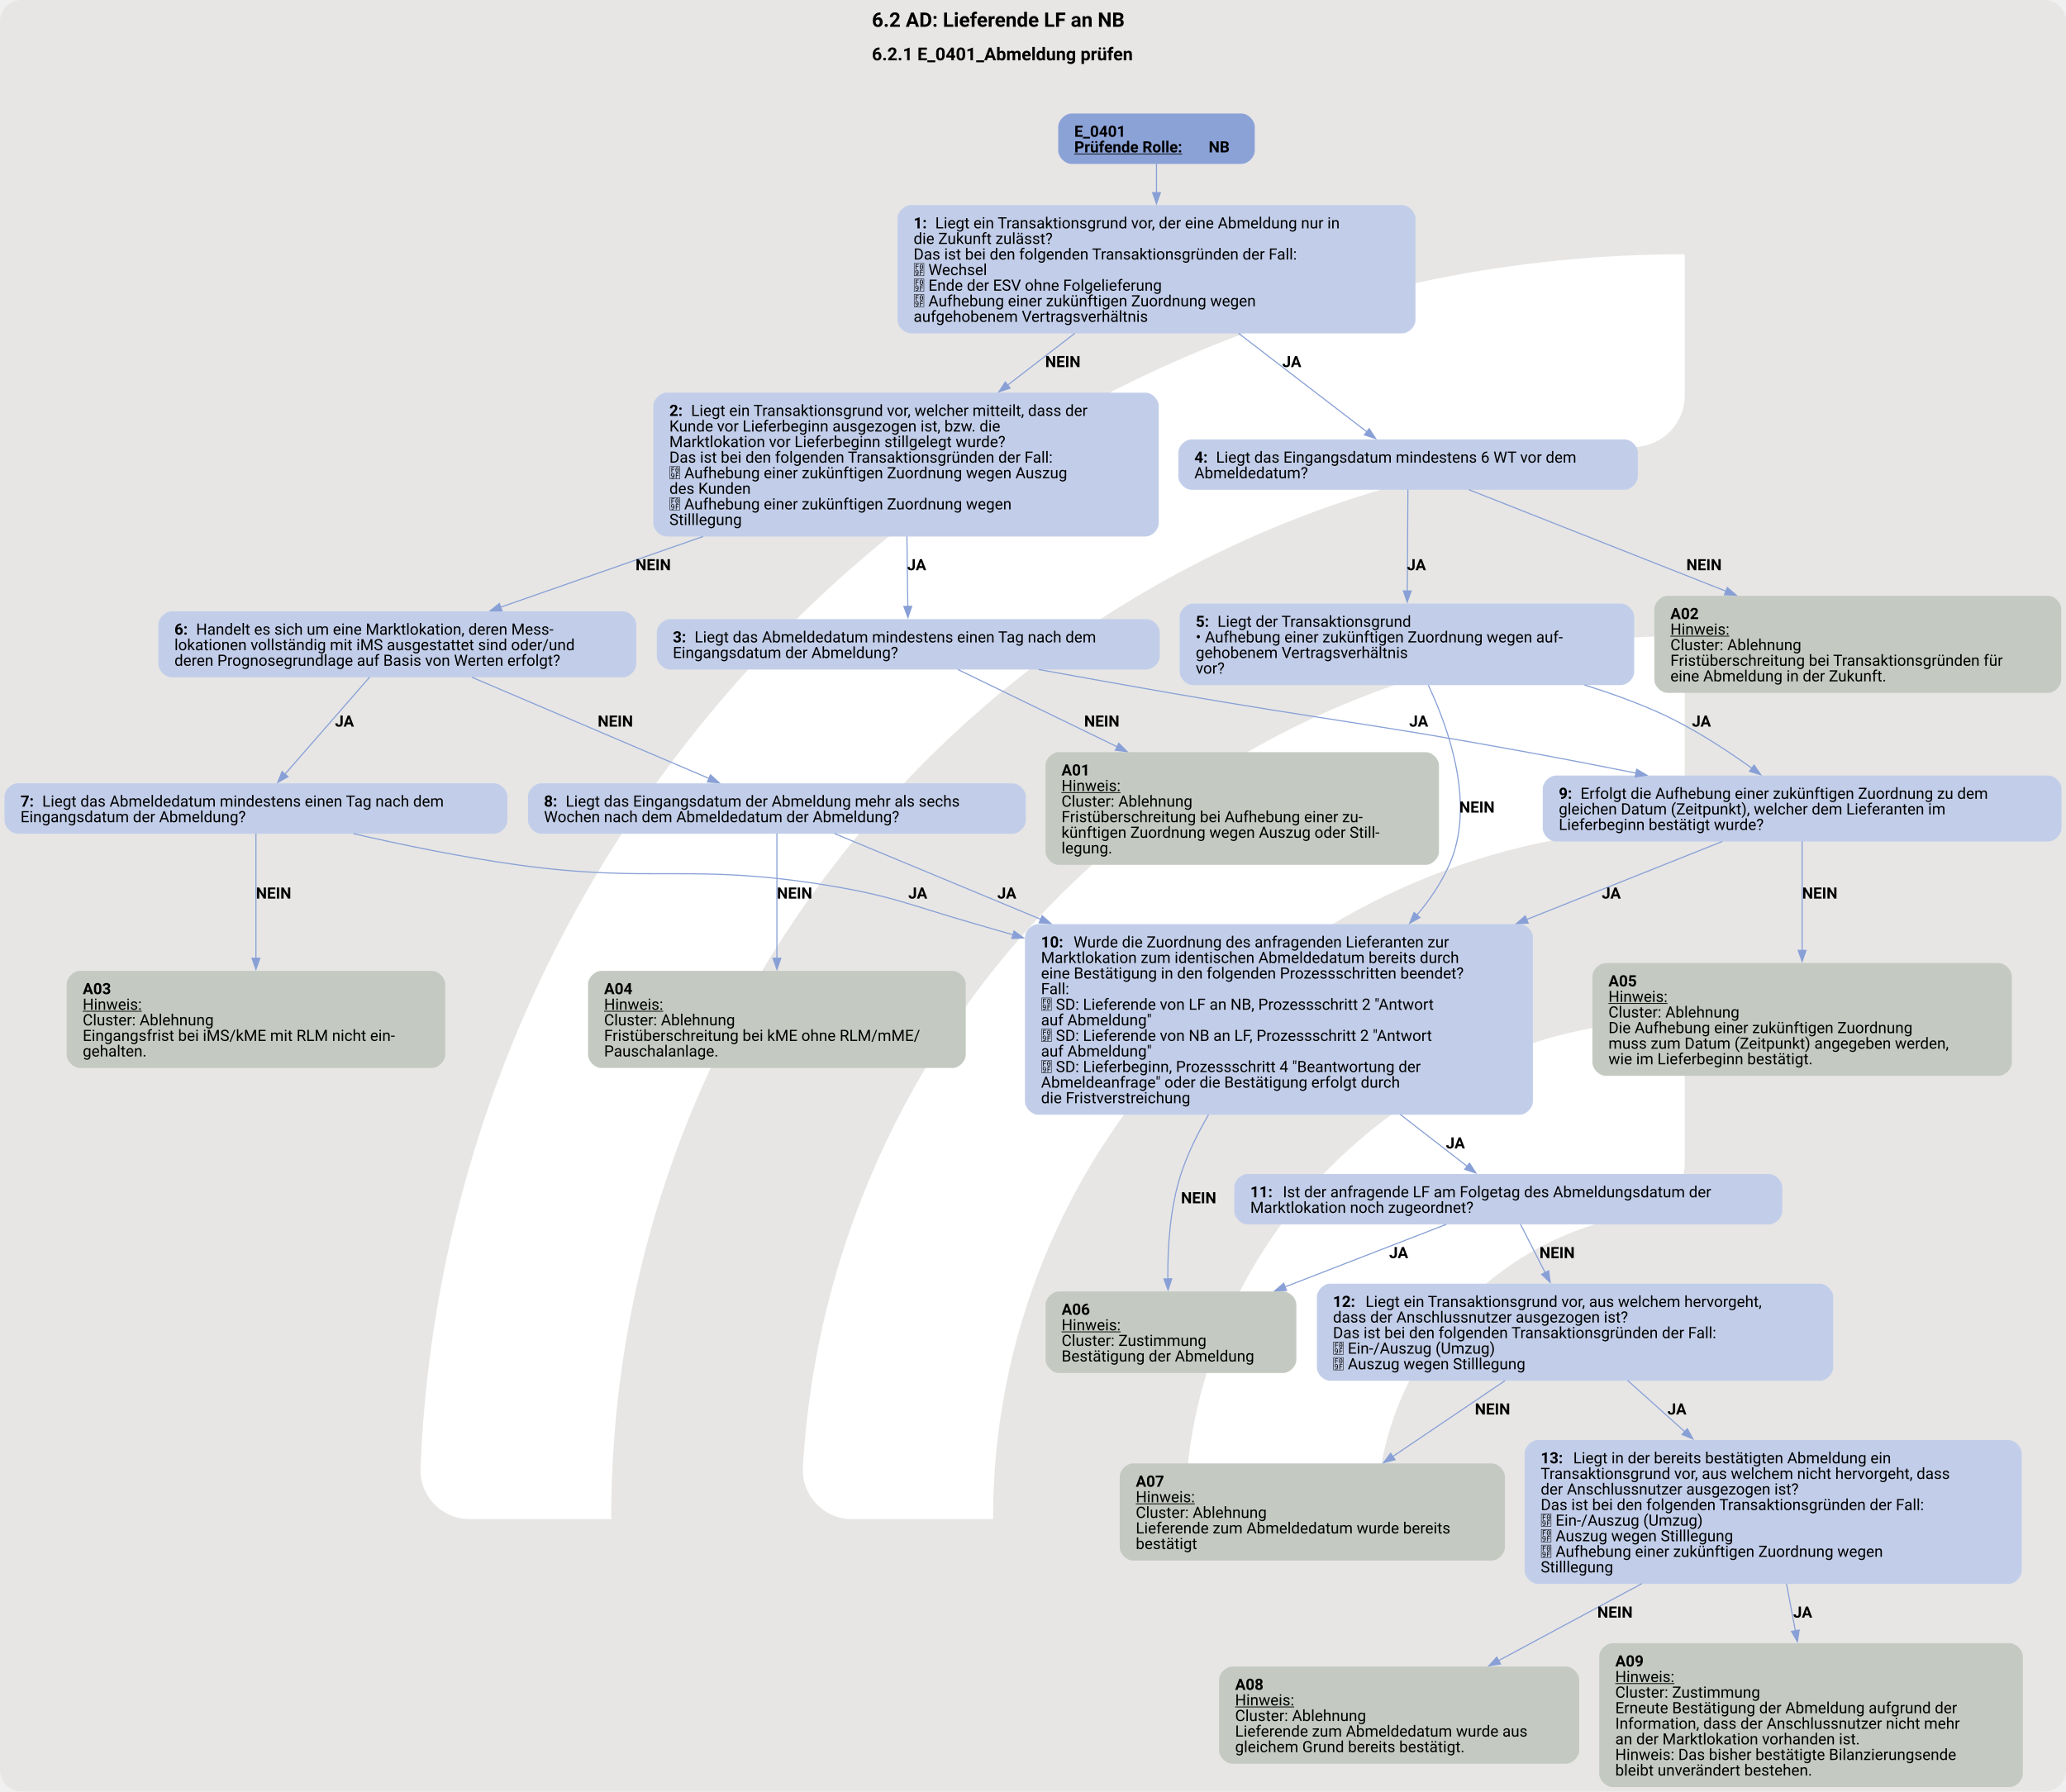
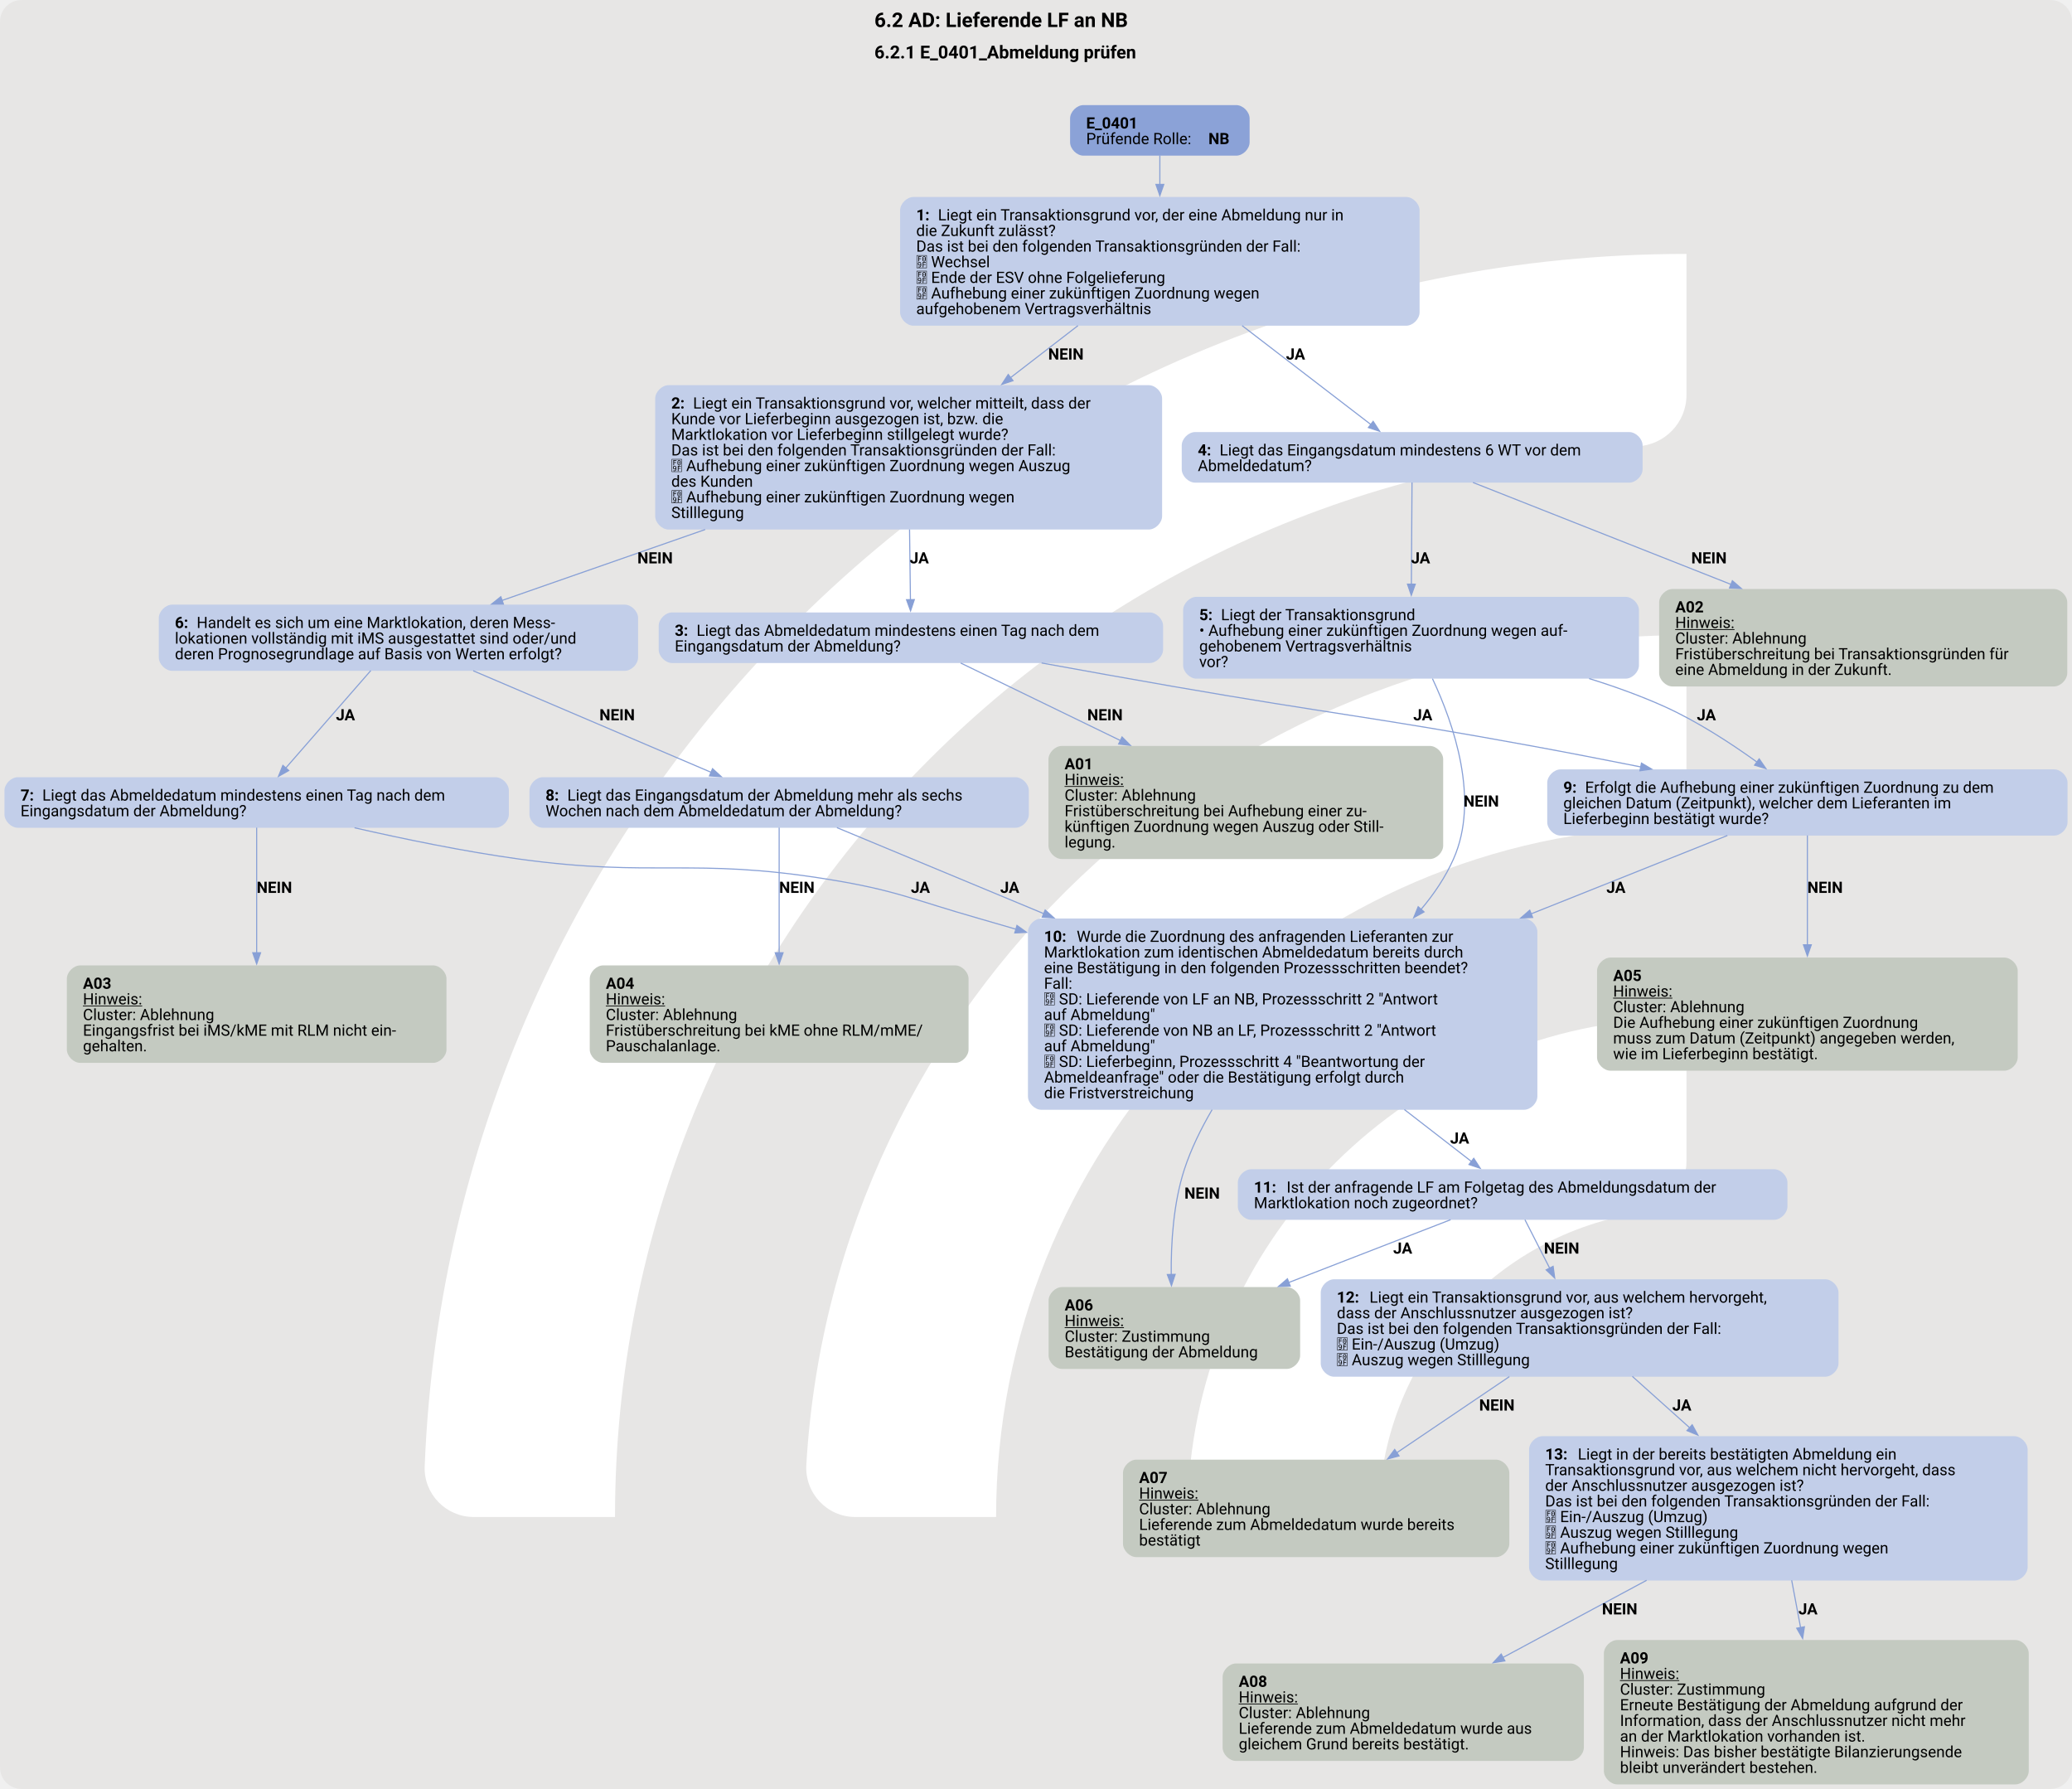
- <svg xmlns="http://www.w3.org/2000/svg" version="1.1" width="1920.0px" viewBox="0 0 1920.0 1665.333" height="1665.333px">
+ <svg xmlns="http://www.w3.org/2000/svg" version="1.1" width="1920.0px" viewBox="0 0 1920.0 1657.333" height="1657.333px">
  <g>
-     <svg version="1.1" width="1920.0px" viewBox="0 0 1920.0 1665.333" height="1665.333px">
-       <rect fill="#e7e6e5" x="0" y="0" width="1920.0" height="1665.333" rx="20" ry="20" />
+     <svg version="1.1" width="1920.0px" viewBox="0 0 1920.0 1657.333" height="1657.333px">
+       <rect fill="#e7e6e5" x="0" y="0" width="1920.0" height="1657.333" rx="20" ry="20" />
      <g>
-         <g transform="translate(280.876, 166.5333) scale(1 1) translate(0, 0) scale(2.344879 2.344879) ">
+         <g transform="translate(284.1384, 165.7333) scale(1 1) translate(0, 0) scale(2.333615 2.333615) ">
          <defs>
            <style>.cls-1{fill:#fff;}</style>
          </defs>
          <path class="cls-1" d="M122.44,531.2h-56.1c-11,0-19.9-9.12-19.46-20.11C57.47,243.89,278.15,29.78,547.91,29.78v56.02c0,10.98-8.69,19.89-19.66,20.39-225.51,10.31-405.8,197-405.8,425Z" />
          <path class="cls-1" d="M273.78,531.2h-55.93c-11.23,0-20.09-9.48-19.43-20.69,10.74-183.44,163.39-329.39,349.48-329.39v56.26c0,10.71-8.27,19.62-18.96,20.35-142.35,9.77-255.17,128.69-255.17,273.46Z" />
          <path class="cls-1" d="M425.77,531.2h-55.45c-11.65,0-20.6-10.17-19.33-21.75,10.87-99.03,95.03-176.34,196.92-176.34v57.01c0,10.05-7.28,18.75-17.23,20.16-59.22,8.4-104.91,59.42-104.91,120.92Z" />
        </g>
-         <svg width="1440pt" height="1249pt" viewBox="0.00 0.00 1440.00 1249.03">
-           <g id="graph0" class="graph" transform="scale(0.775893 0.775893) rotate(0) translate(4 1605.8)">
-             <text text-anchor="start" x="779.21" y="-1581.7" font-family="Roboto, sans-serif" font-weight="bold" font-size="18.00">6.2 AD: Lieferende LF an NB</text>
-             <text text-anchor="start" x="779.21" y="-1551.6" font-family="Roboto, sans-serif" font-weight="bold" font-size="16.00">6.2.1 E_0401_Abmeldung prüfen</text>
+         <svg width="1440pt" height="1243pt" viewBox="0.00 0.00 1440.00 1242.83">
+           <g id="graph0" class="graph" transform="scale(0.775893 0.775893) rotate(0) translate(4 1597.8)">
+             <text text-anchor="start" x="779.21" y="-1573.7" font-family="Roboto, sans-serif" font-weight="bold" font-size="18.00">6.2 AD: Lieferende LF an NB</text>
+             <text text-anchor="start" x="779.21" y="-1545.6" font-family="Roboto, sans-serif" font-weight="bold" font-size="16.00">6.2.1 E_0401_Abmeldung prüfen</text>
            <g id="node1" class="node">
-               <path fill="#8ba2d7" stroke="black" stroke-width="0" d="M1111.18,-1503.8C1111.18,-1503.8 958.63,-1503.8 958.63,-1503.8 952.63,-1503.8 946.63,-1497.8 946.63,-1491.8 946.63,-1491.8 946.63,-1470.52 946.63,-1470.52 946.63,-1464.52 952.63,-1458.52 958.63,-1458.52 958.63,-1458.52 1111.18,-1458.52 1111.18,-1458.52 1117.18,-1458.52 1123.18,-1464.52 1123.18,-1470.52 1123.18,-1470.52 1123.18,-1491.8 1123.18,-1491.8 1123.18,-1497.8 1117.18,-1503.8 1111.18,-1503.8" />
-               <text text-anchor="start" x="961.03" y="-1482.86" font-family="Roboto, sans-serif" font-weight="bold" font-size="14.00">E_0401</text>
-               <text text-anchor="start" x="961.03" y="-1468.86" font-family="Roboto, sans-serif" font-weight="bold" text-decoration="underline" font-size="14.00">Prüfende Rolle:</text>
-               <text text-anchor="start" x="1081.78" y="-1468.86" font-family="Roboto, sans-serif" font-weight="bold" font-size="14.00"> NB</text>
+               <path fill="#8ba2d7" stroke="black" stroke-width="0" d="M1103.3,-1503.8C1103.3,-1503.8 966.5,-1503.8 966.5,-1503.8 960.5,-1503.8 954.5,-1497.8 954.5,-1491.8 954.5,-1491.8 954.5,-1470.52 954.5,-1470.52 954.5,-1464.52 960.5,-1458.52 966.5,-1458.52 966.5,-1458.52 1103.3,-1458.52 1103.3,-1458.52 1109.3,-1458.52 1115.3,-1464.52 1115.3,-1470.52 1115.3,-1470.52 1115.3,-1491.8 1115.3,-1491.8 1115.3,-1497.8 1109.3,-1503.8 1103.3,-1503.8" />
+               <text text-anchor="start" x="968.9" y="-1482.86" font-family="Roboto, sans-serif" font-weight="bold" font-size="14.00">E_0401</text>
+               <text text-anchor="start" x="968.9" y="-1468.86" font-family="Roboto, sans-serif" font-size="14.00">Prüfende Rolle: </text>
+               <text text-anchor="start" x="1078.4" y="-1468.86" font-family="Roboto, sans-serif" font-weight="bold" font-size="14.00">NB</text>
            </g>
            <g id="node2" class="node">
              <path fill="#c2cee9" stroke="black" stroke-width="0" d="M1255.55,-1421.52C1255.55,-1421.52 814.25,-1421.52 814.25,-1421.52 808.25,-1421.52 802.25,-1415.52 802.25,-1409.52 802.25,-1409.52 802.25,-1318.24 802.25,-1318.24 802.25,-1312.24 808.25,-1306.24 814.25,-1306.24 814.25,-1306.24 1255.55,-1306.24 1255.55,-1306.24 1261.55,-1306.24 1267.55,-1312.24 1267.55,-1318.24 1267.55,-1318.24 1267.55,-1409.52 1267.55,-1409.52 1267.55,-1415.52 1261.55,-1421.52 1255.55,-1421.52" />
              <text text-anchor="start" x="816.65" y="-1400.58" font-family="Roboto, sans-serif" font-weight="bold" font-size="14.00">1: </text>
              <text text-anchor="start" x="836.15" y="-1400.58" font-family="Roboto, sans-serif" font-size="14.00">Liegt ein Transaktionsgrund vor, der eine Abmeldung nur in</text>
              <text text-anchor="start" x="816.65" y="-1386.58" font-family="Roboto, sans-serif" font-size="14.00">die Zukunft zulässt?</text>
              <text text-anchor="start" x="816.65" y="-1372.58" font-family="Roboto, sans-serif" font-size="14.00">Das ist bei den folgenden Transaktionsgründen der Fall:</text>
              <text text-anchor="start" x="816.65" y="-1358.58" font-family="Roboto, sans-serif" font-size="14.00"> Wechsel</text>
              <text text-anchor="start" x="816.65" y="-1344.58" font-family="Roboto, sans-serif" font-size="14.00"> Ende der ESV ohne Folgelieferung</text>
              <text text-anchor="start" x="816.65" y="-1330.58" font-family="Roboto, sans-serif" font-size="14.00"> Aufhebung einer zukünftigen Zuordnung wegen</text>
              <text text-anchor="start" x="816.65" y="-1316.58" font-family="Roboto, sans-serif" font-size="14.00">aufgehobenem Vertragsverhältnis</text>
            </g>
            <g id="edge1" class="edge">
              <path fill="none" stroke="#88a0d6" d="M1034.9,-1458.75C1034.9,-1451.07 1034.9,-1441.96 1034.9,-1432.47" />
              <polygon fill="#88a0d6" stroke="#88a0d6" points="1038.4,-1432.74 1034.9,-1422.74 1031.4,-1432.74 1038.4,-1432.74" />
            </g>
            <g id="node3" class="node">
              <path fill="#c2cee9" stroke="black" stroke-width="0" d="M1024.92,-1252.99C1024.92,-1252.99 594.88,-1252.99 594.88,-1252.99 588.88,-1252.99 582.88,-1246.99 582.88,-1240.99 582.88,-1240.99 582.88,-1135.71 582.88,-1135.71 582.88,-1129.71 588.88,-1123.71 594.88,-1123.71 594.88,-1123.71 1024.92,-1123.71 1024.92,-1123.71 1030.92,-1123.71 1036.92,-1129.71 1036.92,-1135.71 1036.92,-1135.71 1036.92,-1240.99 1036.92,-1240.99 1036.92,-1246.99 1030.92,-1252.99 1024.92,-1252.99" />
              <text text-anchor="start" x="597.27" y="-1232.05" font-family="Roboto, sans-serif" font-weight="bold" font-size="14.00">2: </text>
              <text text-anchor="start" x="616.77" y="-1232.05" font-family="Roboto, sans-serif" font-size="14.00">Liegt ein Transaktionsgrund vor, welcher mitteilt, dass der</text>
              <text text-anchor="start" x="597.27" y="-1218.05" font-family="Roboto, sans-serif" font-size="14.00">Kunde vor Lieferbeginn ausgezogen ist, bzw. die</text>
              <text text-anchor="start" x="597.27" y="-1204.05" font-family="Roboto, sans-serif" font-size="14.00">Marktlokation vor Lieferbeginn stillgelegt wurde?</text>
              <text text-anchor="start" x="597.27" y="-1190.05" font-family="Roboto, sans-serif" font-size="14.00">Das ist bei den folgenden Transaktionsgründen der Fall:</text>
              <text text-anchor="start" x="597.27" y="-1176.05" font-family="Roboto, sans-serif" font-size="14.00"> Aufhebung einer zukünftigen Zuordnung wegen Auszug</text>
              <text text-anchor="start" x="597.27" y="-1162.05" font-family="Roboto, sans-serif" font-size="14.00">des Kunden</text>
              <text text-anchor="start" x="597.27" y="-1148.05" font-family="Roboto, sans-serif" font-size="14.00"> Aufhebung einer zukünftigen Zuordnung wegen</text>
              <text text-anchor="start" x="597.27" y="-1134.05" font-family="Roboto, sans-serif" font-size="14.00">Stilllegung</text>
            </g>
            <g id="edge3" class="edge">
              <path fill="none" stroke="#88a0d6" d="M961.54,-1306.3C942.21,-1291.39 921.13,-1275.13 900.99,-1259.6" />
              <polygon fill="#88a0d6" stroke="#88a0d6" points="903.38,-1257.02 893.32,-1253.69 899.1,-1262.57 903.38,-1257.02" />
              <text text-anchor="start" x="934.9" y="-1275.94" font-family="Roboto, sans-serif" font-weight="bold" font-size="14.00">NEIN</text>
            </g>
            <g id="node6" class="node">
              <path fill="#c2cee9" stroke="black" stroke-width="0" d="M1455.3,-1210.99C1455.3,-1210.99 1066.5,-1210.99 1066.5,-1210.99 1060.5,-1210.99 1054.5,-1204.99 1054.5,-1198.99 1054.5,-1198.99 1054.5,-1177.71 1054.5,-1177.71 1054.5,-1171.71 1060.5,-1165.71 1066.5,-1165.71 1066.5,-1165.71 1455.3,-1165.71 1455.3,-1165.71 1461.3,-1165.71 1467.3,-1171.71 1467.3,-1177.71 1467.3,-1177.71 1467.3,-1198.99 1467.3,-1198.99 1467.3,-1204.99 1461.3,-1210.99 1455.3,-1210.99" />
              <text text-anchor="start" x="1068.9" y="-1190.05" font-family="Roboto, sans-serif" font-weight="bold" font-size="14.00">4: </text>
              <text text-anchor="start" x="1088.4" y="-1190.05" font-family="Roboto, sans-serif" font-size="14.00">Liegt das Eingangsdatum mindestens 6 WT vor dem</text>
              <text text-anchor="start" x="1068.9" y="-1176.05" font-family="Roboto, sans-serif" font-size="14.00">Abmeldedatum?</text>
            </g>
            <g id="edge2" class="edge">
              <path fill="none" stroke="#88a0d6" d="M1108.59,-1306.3C1147.28,-1276.59 1192.99,-1241.49 1224.17,-1217.55" />
              <polygon fill="#88a0d6" stroke="#88a0d6" points="1225.96,-1220.59 1231.76,-1211.73 1221.69,-1215.04 1225.96,-1220.59" />
              <text text-anchor="start" x="1147.9" y="-1275.94" font-family="Roboto, sans-serif" font-weight="bold" font-size="14.00">JA</text>
            </g>
            <g id="node4" class="node">
              <path fill="#c2cee9" stroke="black" stroke-width="0" d="M1025.8,-1049.46C1025.8,-1049.46 598,-1049.46 598,-1049.46 592,-1049.46 586,-1043.46 586,-1037.46 586,-1037.46 586,-1016.18 586,-1016.18 586,-1010.18 592,-1004.18 598,-1004.18 598,-1004.18 1025.8,-1004.18 1025.8,-1004.18 1031.8,-1004.18 1037.8,-1010.18 1037.8,-1016.18 1037.8,-1016.18 1037.8,-1037.46 1037.8,-1037.46 1037.8,-1043.46 1031.8,-1049.46 1025.8,-1049.46" />
              <text text-anchor="start" x="600.4" y="-1028.52" font-family="Roboto, sans-serif" font-weight="bold" font-size="14.00">3: </text>
              <text text-anchor="start" x="619.9" y="-1028.52" font-family="Roboto, sans-serif" font-size="14.00">Liegt das Abmeldedatum mindestens einen Tag nach dem</text>
              <text text-anchor="start" x="600.4" y="-1014.52" font-family="Roboto, sans-serif" font-size="14.00">Eingangsdatum der Abmeldung?</text>
            </g>
            <g id="edge4" class="edge">
              <path fill="none" stroke="#88a0d6" d="M810.7,-1123.84C810.97,-1102.28 811.26,-1079.06 811.49,-1060.85" />
              <polygon fill="#88a0d6" stroke="#88a0d6" points="814.98,-1060.96 811.61,-1050.92 807.99,-1060.88 814.98,-1060.96" />
              <text text-anchor="start" x="810.9" y="-1093.41" font-family="Roboto, sans-serif" font-weight="bold" font-size="14.00">JA</text>
            </g>
            <g id="node9" class="node">
              <path fill="#c2cee9" stroke="black" stroke-width="0" d="M555.55,-1056.46C555.55,-1056.46 150.25,-1056.46 150.25,-1056.46 144.25,-1056.46 138.25,-1050.46 138.25,-1044.46 138.25,-1044.46 138.25,-1009.18 138.25,-1009.18 138.25,-1003.18 144.25,-997.18 150.25,-997.18 150.25,-997.18 555.55,-997.18 555.55,-997.18 561.55,-997.18 567.55,-1003.18 567.55,-1009.18 567.55,-1009.18 567.55,-1044.46 567.55,-1044.46 567.55,-1050.46 561.55,-1056.46 555.55,-1056.46" />
              <text text-anchor="start" x="152.65" y="-1035.52" font-family="Roboto, sans-serif" font-weight="bold" font-size="14.00">6: </text>
              <text text-anchor="start" x="172.15" y="-1035.52" font-family="Roboto, sans-serif" font-size="14.00">Handelt es sich um eine Marktlokation, deren Mess-</text>
              <text text-anchor="start" x="152.65" y="-1021.52" font-family="Roboto, sans-serif" font-size="14.00">lokationen vollständig mit iMS ausgestattet sind oder/und</text>
              <text text-anchor="start" x="152.65" y="-1007.52" font-family="Roboto, sans-serif" font-size="14.00">deren Prognosegrundlage auf Basis von Werten erfolgt?</text>
            </g>
            <g id="edge5" class="edge">
              <path fill="none" stroke="#88a0d6" d="M627.64,-1123.73C565.15,-1101.91 497.85,-1078.42 445.5,-1060.14" />
              <polygon fill="#88a0d6" stroke="#88a0d6" points="446.92,-1056.93 436.32,-1056.94 444.61,-1063.54 446.92,-1056.93" />
              <text text-anchor="start" x="566.9" y="-1093.41" font-family="Roboto, sans-serif" font-weight="bold" font-size="14.00">NEIN</text>
            </g>
            <g id="node5" class="node">
              <path fill="#c4cac1" stroke="black" stroke-width="0" d="M1276.68,-929.93C1276.68,-929.93 947.13,-929.93 947.13,-929.93 941.13,-929.93 935.13,-923.93 935.13,-917.93 935.13,-917.93 935.13,-840.65 935.13,-840.65 935.13,-834.65 941.13,-828.65 947.13,-828.65 947.13,-828.65 1276.68,-828.65 1276.68,-828.65 1282.68,-828.65 1288.68,-834.65 1288.68,-840.65 1288.68,-840.65 1288.68,-917.93 1288.68,-917.93 1288.68,-923.93 1282.68,-929.93 1276.68,-929.93" />
              <text text-anchor="start" x="949.53" y="-908.99" font-family="Roboto, sans-serif" font-weight="bold" font-size="14.00">A01</text>
              <text text-anchor="start" x="949.53" y="-894.99" font-family="Roboto, sans-serif" text-decoration="underline" font-size="14.00">Hinweis:</text>
              <text text-anchor="start" x="949.53" y="-880.99" font-family="Roboto, sans-serif" font-size="14.00">Cluster: Ablehnung</text>
              <text text-anchor="start" x="949.53" y="-866.99" font-family="Roboto, sans-serif" font-size="14.00">Fristüberschreitung bei Aufhebung einer zu-</text>
              <text text-anchor="start" x="949.53" y="-852.99" font-family="Roboto, sans-serif" font-size="14.00">künftigen Zuordnung wegen Auszug oder Still-</text>
              <text text-anchor="start" x="949.53" y="-838.99" font-family="Roboto, sans-serif" font-size="14.00">legung.</text>
            </g>
            <g id="edge6" class="edge">
              <path fill="none" stroke="#88a0d6" d="M856.49,-1004.19C894.21,-985.89 949.9,-958.87 999.67,-934.73" />
              <polygon fill="#88a0d6" stroke="#88a0d6" points="1001.03,-937.96 1008.5,-930.45 997.98,-931.66 1001.03,-937.96" />
              <text text-anchor="start" x="969.9" y="-952.88" font-family="Roboto, sans-serif" font-weight="bold" font-size="14.00">NEIN</text>
            </g>
            <g id="node14" class="node">
              <path fill="#c2cee9" stroke="black" stroke-width="0" d="M1835.93,-908.93C1835.93,-908.93 1393.88,-908.93 1393.88,-908.93 1387.88,-908.93 1381.88,-902.93 1381.88,-896.93 1381.88,-896.93 1381.88,-861.65 1381.88,-861.65 1381.88,-855.65 1387.88,-849.65 1393.88,-849.65 1393.88,-849.65 1835.93,-849.65 1835.93,-849.65 1841.93,-849.65 1847.93,-855.65 1847.93,-861.65 1847.93,-861.65 1847.93,-896.93 1847.93,-896.93 1847.93,-902.93 1841.93,-908.93 1835.93,-908.93" />
              <text text-anchor="start" x="1396.28" y="-887.99" font-family="Roboto, sans-serif" font-weight="bold" font-size="14.00">9: </text>
              <text text-anchor="start" x="1415.78" y="-887.99" font-family="Roboto, sans-serif" font-size="14.00">Erfolgt die Aufhebung einer zukünftigen Zuordnung zu dem</text>
              <text text-anchor="start" x="1396.28" y="-873.99" font-family="Roboto, sans-serif" font-size="14.00">gleichen Datum (Zeitpunkt), welcher dem Lieferanten im</text>
              <text text-anchor="start" x="1396.28" y="-859.99" font-family="Roboto, sans-serif" font-size="14.00">Lieferbeginn bestätigt wurde?</text>
            </g>
            <g id="edge7" class="edge">
              <path fill="none" stroke="#88a0d6" d="M928.98,-1004.22C966.61,-997.37 1008.5,-989.85 1046.9,-983.18 1189.38,-958.44 1225.66,-956.01 1367.9,-929.93 1399.69,-924.1 1433.71,-917.5 1466.02,-911.06" />
              <polygon fill="#88a0d6" stroke="#88a0d6" points="1466.3,-914.57 1475.42,-909.18 1464.93,-907.71 1466.3,-914.57" />
              <text text-anchor="start" x="1261.9" y="-952.88" font-family="Roboto, sans-serif" font-weight="bold" font-size="14.00">JA</text>
            </g>
            <g id="node7" class="node">
              <path fill="#c4cac1" stroke="black" stroke-width="0" d="M1835.68,-1070.46C1835.68,-1070.46 1494.12,-1070.46 1494.12,-1070.46 1488.12,-1070.46 1482.12,-1064.46 1482.12,-1058.46 1482.12,-1058.46 1482.12,-995.18 1482.12,-995.18 1482.12,-989.18 1488.12,-983.18 1494.12,-983.18 1494.12,-983.18 1835.68,-983.18 1835.68,-983.18 1841.68,-983.18 1847.68,-989.18 1847.68,-995.18 1847.68,-995.18 1847.68,-1058.46 1847.68,-1058.46 1847.68,-1064.46 1841.68,-1070.46 1835.68,-1070.46" />
              <text text-anchor="start" x="1496.53" y="-1049.52" font-family="Roboto, sans-serif" font-weight="bold" font-size="14.00">A02</text>
              <text text-anchor="start" x="1496.53" y="-1035.52" font-family="Roboto, sans-serif" text-decoration="underline" font-size="14.00">Hinweis:</text>
              <text text-anchor="start" x="1496.53" y="-1021.52" font-family="Roboto, sans-serif" font-size="14.00">Cluster: Ablehnung</text>
              <text text-anchor="start" x="1496.53" y="-1007.52" font-family="Roboto, sans-serif" font-size="14.00">Fristüberschreitung bei Transaktionsgründen für</text>
              <text text-anchor="start" x="1496.53" y="-993.52" font-family="Roboto, sans-serif" font-size="14.00">eine Abmeldung in der Zukunft.</text>
            </g>
            <g id="edge8" class="edge">
              <path fill="none" stroke="#88a0d6" d="M1315.39,-1165.84C1374.32,-1142.56 1470.09,-1104.75 1546.49,-1074.58" />
              <polygon fill="#88a0d6" stroke="#88a0d6" points="1547.71,-1077.86 1555.73,-1070.93 1545.14,-1071.35 1547.71,-1077.86" />
              <text text-anchor="start" x="1510.9" y="-1093.41" font-family="Roboto, sans-serif" font-weight="bold" font-size="14.00">NEIN</text>
            </g>
            <g id="node8" class="node">
              <path fill="#c2cee9" stroke="black" stroke-width="0" d="M1452.05,-1063.46C1452.05,-1063.46 1067.75,-1063.46 1067.75,-1063.46 1061.75,-1063.46 1055.75,-1057.46 1055.75,-1051.46 1055.75,-1051.46 1055.75,-1002.18 1055.75,-1002.18 1055.75,-996.18 1061.75,-990.18 1067.75,-990.18 1067.75,-990.18 1452.05,-990.18 1452.05,-990.18 1458.05,-990.18 1464.05,-996.18 1464.05,-1002.18 1464.05,-1002.18 1464.05,-1051.46 1464.05,-1051.46 1464.05,-1057.46 1458.05,-1063.46 1452.05,-1063.46" />
              <text text-anchor="start" x="1070.15" y="-1042.52" font-family="Roboto, sans-serif" font-weight="bold" font-size="14.00">5: </text>
              <text text-anchor="start" x="1089.65" y="-1042.52" font-family="Roboto, sans-serif" font-size="14.00">Liegt der Transaktionsgrund</text>
              <text text-anchor="start" x="1070.15" y="-1028.52" font-family="Roboto, sans-serif" font-size="14.00">• Aufhebung einer zukünftigen Zuordnung wegen auf-</text>
              <text text-anchor="start" x="1070.15" y="-1014.52" font-family="Roboto, sans-serif" font-size="14.00">gehobenem Vertragsverhältnis</text>
              <text text-anchor="start" x="1070.15" y="-1000.52" font-family="Roboto, sans-serif" font-size="14.00">vor?</text>
            </g>
            <g id="edge9" class="edge">
              <path fill="none" stroke="#88a0d6" d="M1260.77,-1165.84C1260.62,-1142.53 1260.38,-1104.64 1260.19,-1074.46" />
              <polygon fill="#88a0d6" stroke="#88a0d6" points="1263.69,-1074.8 1260.13,-1064.82 1256.69,-1074.85 1263.69,-1074.8" />
              <text text-anchor="start" x="1259.9" y="-1093.41" font-family="Roboto, sans-serif" font-weight="bold" font-size="14.00">JA</text>
            </g>
            <g id="edge10" class="edge">
              <path fill="none" stroke="#88a0d6" d="M1419.42,-990.27C1442.49,-983.11 1465.61,-974.77 1486.9,-965.18 1516.2,-951.98 1546.27,-932.4 1569.91,-915.37" />
              <polygon fill="#88a0d6" stroke="#88a0d6" points="1571.74,-918.36 1577.74,-909.63 1567.6,-912.72 1571.74,-918.36" />
              <text text-anchor="start" x="1515.9" y="-952.88" font-family="Roboto, sans-serif" font-weight="bold" font-size="14.00">JA</text>
            </g>
            <g id="node16" class="node">
              <path fill="#c2cee9" stroke="black" stroke-width="0" d="M1361.05,-775.4C1361.05,-775.4 928.75,-775.4 928.75,-775.4 922.75,-775.4 916.75,-769.4 916.75,-763.4 916.75,-763.4 916.75,-616.12 916.75,-616.12 916.75,-610.12 922.75,-604.12 928.75,-604.12 928.75,-604.12 1361.05,-604.12 1361.05,-604.12 1367.05,-604.12 1373.05,-610.12 1373.05,-616.12 1373.05,-616.12 1373.05,-763.4 1373.05,-763.4 1373.05,-769.4 1367.05,-775.4 1361.05,-775.4" />
              <text text-anchor="start" x="931.15" y="-754.46" font-family="Roboto, sans-serif" font-weight="bold" font-size="14.00">10: </text>
              <text text-anchor="start" x="960.4" y="-754.46" font-family="Roboto, sans-serif" font-size="14.00">Wurde die Zuordnung des anfragenden Lieferanten zur</text>
              <text text-anchor="start" x="931.15" y="-740.46" font-family="Roboto, sans-serif" font-size="14.00">Marktlokation zum identischen Abmeldedatum bereits durch</text>
              <text text-anchor="start" x="931.15" y="-726.46" font-family="Roboto, sans-serif" font-size="14.00">eine Bestätigung in den folgenden Prozessschritten beendet?</text>
              <text text-anchor="start" x="931.15" y="-712.46" font-family="Roboto, sans-serif" font-size="14.00">Fall:</text>
              <text text-anchor="start" x="931.15" y="-698.46" font-family="Roboto, sans-serif" font-size="14.00"> SD: Lieferende von LF an NB, Prozessschritt 2 "Antwort</text>
              <text text-anchor="start" x="931.15" y="-684.46" font-family="Roboto, sans-serif" font-size="14.00">auf Abmeldung"</text>
              <text text-anchor="start" x="931.15" y="-670.46" font-family="Roboto, sans-serif" font-size="14.00"> SD: Lieferende von NB an LF, Prozessschritt 2 "Antwort</text>
              <text text-anchor="start" x="931.15" y="-656.46" font-family="Roboto, sans-serif" font-size="14.00">auf Abmeldung"</text>
              <text text-anchor="start" x="931.15" y="-642.46" font-family="Roboto, sans-serif" font-size="14.00"> SD: Lieferbeginn, Prozessschritt 4 "Beantwortung der</text>
              <text text-anchor="start" x="931.15" y="-628.46" font-family="Roboto, sans-serif" font-size="14.00">Abmeldeanfrage" oder die Bestätigung erfolgt durch</text>
              <text text-anchor="start" x="931.15" y="-614.46" font-family="Roboto, sans-serif" font-size="14.00">die Fristverstreichung</text>
            </g>
            <g id="edge11" class="edge">
              <path fill="none" stroke="#88a0d6" d="M1279.07,-990.18C1298.18,-949.54 1321.57,-881.84 1297.9,-828.65 1290.68,-812.42 1280.49,-797.29 1268.77,-783.45" />
              <polygon fill="#88a0d6" stroke="#88a0d6" points="1271.54,-781.3 1262.29,-776.14 1266.3,-785.94 1271.54,-781.3" />
              <text text-anchor="start" x="1306.9" y="-875.62" font-family="Roboto, sans-serif" font-weight="bold" font-size="14.00">NEIN</text>
            </g>
            <g id="node10" class="node">
              <path fill="#c2cee9" stroke="black" stroke-width="0" d="M439.8,-901.93C439.8,-901.93 12,-901.93 12,-901.93 6,-901.93 0,-895.93 0,-889.93 0,-889.93 0,-868.65 0,-868.65 0,-862.65 6,-856.65 12,-856.65 12,-856.65 439.8,-856.65 439.8,-856.65 445.8,-856.65 451.8,-862.65 451.8,-868.65 451.8,-868.65 451.8,-889.93 451.8,-889.93 451.8,-895.93 445.8,-901.93 439.8,-901.93" />
              <text text-anchor="start" x="14.4" y="-880.99" font-family="Roboto, sans-serif" font-weight="bold" font-size="14.00">7: </text>
              <text text-anchor="start" x="33.9" y="-880.99" font-family="Roboto, sans-serif" font-size="14.00">Liegt das Abmeldedatum mindestens einen Tag nach dem</text>
              <text text-anchor="start" x="14.4" y="-866.99" font-family="Roboto, sans-serif" font-size="14.00">Eingangsdatum der Abmeldung?</text>
            </g>
            <g id="edge12" class="edge">
              <path fill="none" stroke="#88a0d6" d="M328.11,-997.41C306.16,-972.26 274.22,-935.66 251.9,-910.09" />
              <polygon fill="#88a0d6" stroke="#88a0d6" points="254.65,-907.91 245.44,-902.68 249.38,-912.52 254.65,-907.91" />
              <text text-anchor="start" x="296.9" y="-952.88" font-family="Roboto, sans-serif" font-weight="bold" font-size="14.00">JA</text>
            </g>
            <g id="node12" class="node">
              <path fill="#c2cee9" stroke="black" stroke-width="0" d="M905.55,-901.93C905.55,-901.93 482.25,-901.93 482.25,-901.93 476.25,-901.93 470.25,-895.93 470.25,-889.93 470.25,-889.93 470.25,-868.65 470.25,-868.65 470.25,-862.65 476.25,-856.65 482.25,-856.65 482.25,-856.65 905.55,-856.65 905.55,-856.65 911.55,-856.65 917.55,-862.65 917.55,-868.65 917.55,-868.65 917.55,-889.93 917.55,-889.93 917.55,-895.93 911.55,-901.93 905.55,-901.93" />
              <text text-anchor="start" x="484.65" y="-880.99" font-family="Roboto, sans-serif" font-weight="bold" font-size="14.00">8: </text>
              <text text-anchor="start" x="504.15" y="-880.99" font-family="Roboto, sans-serif" font-size="14.00">Liegt das Eingangsdatum der Abmeldung mehr als sechs</text>
              <text text-anchor="start" x="484.65" y="-866.99" font-family="Roboto, sans-serif" font-size="14.00">Wochen nach dem Abmeldedatum der Abmeldung?</text>
            </g>
            <g id="edge13" class="edge">
              <path fill="none" stroke="#88a0d6" d="M419.86,-997.24C481.8,-970.81 573.08,-931.85 633,-906.28" />
              <polygon fill="#88a0d6" stroke="#88a0d6" points="634.23,-909.56 642.05,-902.42 631.48,-903.12 634.23,-909.56" />
              <text text-anchor="start" x="532.9" y="-952.88" font-family="Roboto, sans-serif" font-weight="bold" font-size="14.00">NEIN</text>
            </g>
            <g id="node11" class="node">
              <path fill="#c4cac1" stroke="black" stroke-width="0" d="M383.93,-733.4C383.93,-733.4 67.88,-733.4 67.88,-733.4 61.87,-733.4 55.88,-727.4 55.88,-721.4 55.88,-721.4 55.88,-658.12 55.88,-658.12 55.88,-652.12 61.88,-646.12 67.88,-646.12 67.88,-646.12 383.93,-646.12 383.93,-646.12 389.93,-646.12 395.93,-652.12 395.93,-658.12 395.93,-658.12 395.93,-721.4 395.93,-721.4 395.93,-727.4 389.93,-733.4 383.93,-733.4" />
              <text text-anchor="start" x="70.28" y="-712.46" font-family="Roboto, sans-serif" font-weight="bold" font-size="14.00">A03</text>
              <text text-anchor="start" x="70.28" y="-698.46" font-family="Roboto, sans-serif" text-decoration="underline" font-size="14.00">Hinweis:</text>
              <text text-anchor="start" x="70.28" y="-684.46" font-family="Roboto, sans-serif" font-size="14.00">Cluster: Ablehnung</text>
              <text text-anchor="start" x="70.28" y="-670.46" font-family="Roboto, sans-serif" font-size="14.00">Eingangsfrist bei iMS/kME mit RLM nicht ein-</text>
              <text text-anchor="start" x="70.28" y="-656.46" font-family="Roboto, sans-serif" font-size="14.00">gehalten.</text>
            </g>
            <g id="edge14" class="edge">
              <path fill="none" stroke="#88a0d6" d="M225.9,-856.78C225.9,-829.58 225.9,-781.79 225.9,-744.44" />
              <polygon fill="#88a0d6" stroke="#88a0d6" points="229.4,-744.74 225.9,-734.74 222.4,-744.74 229.4,-744.74" />
              <text text-anchor="start" x="225.9" y="-798.35" font-family="Roboto, sans-serif" font-weight="bold" font-size="14.00">NEIN</text>
            </g>
            <g id="edge15" class="edge">
              <path fill="none" stroke="#88a0d6" d="M313.54,-856.66C357.51,-846.61 411.74,-835.41 460.9,-828.65 582.68,-811.9 615.53,-830.16 736.9,-810.65 798.55,-800.74 812.85,-792.51 872.9,-775.4 883.8,-772.29 894.93,-769.06 906.17,-765.76" />
              <polygon fill="#88a0d6" stroke="#88a0d6" points="906.91,-769.19 915.51,-763 904.93,-762.47 906.91,-769.19" />
              <text text-anchor="start" x="811.9" y="-798.35" font-family="Roboto, sans-serif" font-weight="bold" font-size="14.00">JA</text>
            </g>
            <g id="node13" class="node">
              <path fill="#c4cac1" stroke="black" stroke-width="0" d="M851.55,-733.4C851.55,-733.4 536.25,-733.4 536.25,-733.4 530.25,-733.4 524.25,-727.4 524.25,-721.4 524.25,-721.4 524.25,-658.12 524.25,-658.12 524.25,-652.12 530.25,-646.12 536.25,-646.12 536.25,-646.12 851.55,-646.12 851.55,-646.12 857.55,-646.12 863.55,-652.12 863.55,-658.12 863.55,-658.12 863.55,-721.4 863.55,-721.4 863.55,-727.4 857.55,-733.4 851.55,-733.4" />
              <text text-anchor="start" x="538.65" y="-712.46" font-family="Roboto, sans-serif" font-weight="bold" font-size="14.00">A04</text>
              <text text-anchor="start" x="538.65" y="-698.46" font-family="Roboto, sans-serif" text-decoration="underline" font-size="14.00">Hinweis:</text>
              <text text-anchor="start" x="538.65" y="-684.46" font-family="Roboto, sans-serif" font-size="14.00">Cluster: Ablehnung</text>
              <text text-anchor="start" x="538.65" y="-670.46" font-family="Roboto, sans-serif" font-size="14.00">Fristüberschreitung bei kME ohne RLM/mME/</text>
              <text text-anchor="start" x="538.65" y="-656.46" font-family="Roboto, sans-serif" font-size="14.00">Pauschalanlage.</text>
            </g>
            <g id="edge16" class="edge">
              <path fill="none" stroke="#88a0d6" d="M693.9,-856.78C693.9,-829.58 693.9,-781.79 693.9,-744.44" />
              <polygon fill="#88a0d6" stroke="#88a0d6" points="697.4,-744.74 693.9,-734.74 690.4,-744.74 697.4,-744.74" />
              <text text-anchor="start" x="693.9" y="-798.35" font-family="Roboto, sans-serif" font-weight="bold" font-size="14.00">NEIN</text>
            </g>
            <g id="edge17" class="edge">
              <path fill="none" stroke="#88a0d6" d="M745.64,-856.78C791.58,-837.68 861.93,-808.42 930.86,-779.76" />
              <polygon fill="#88a0d6" stroke="#88a0d6" points="932.17,-783.01 940.06,-775.93 929.48,-776.54 932.17,-783.01" />
              <text text-anchor="start" x="891.9" y="-798.35" font-family="Roboto, sans-serif" font-weight="bold" font-size="14.00">JA</text>
            </g>
            <g id="node15" class="node">
              <path fill="#c4cac1" stroke="black" stroke-width="0" d="M1791.3,-740.4C1791.3,-740.4 1438.5,-740.4 1438.5,-740.4 1432.5,-740.4 1426.5,-734.4 1426.5,-728.4 1426.5,-728.4 1426.5,-651.12 1426.5,-651.12 1426.5,-645.12 1432.5,-639.12 1438.5,-639.12 1438.5,-639.12 1791.3,-639.12 1791.3,-639.12 1797.3,-639.12 1803.3,-645.12 1803.3,-651.12 1803.3,-651.12 1803.3,-728.4 1803.3,-728.4 1803.3,-734.4 1797.3,-740.4 1791.3,-740.4" />
              <text text-anchor="start" x="1440.9" y="-719.46" font-family="Roboto, sans-serif" font-weight="bold" font-size="14.00">A05</text>
              <text text-anchor="start" x="1440.9" y="-705.46" font-family="Roboto, sans-serif" text-decoration="underline" font-size="14.00">Hinweis:</text>
              <text text-anchor="start" x="1440.9" y="-691.46" font-family="Roboto, sans-serif" font-size="14.00">Cluster: Ablehnung</text>
              <text text-anchor="start" x="1440.9" y="-677.46" font-family="Roboto, sans-serif" font-size="14.00">Die Aufhebung einer zukünftigen Zuordnung</text>
              <text text-anchor="start" x="1440.9" y="-663.46" font-family="Roboto, sans-serif" font-size="14.00">muss zum Datum (Zeitpunkt) angegeben werden,</text>
              <text text-anchor="start" x="1440.9" y="-649.46" font-family="Roboto, sans-serif" font-size="14.00">wie im Lieferbeginn bestätigt.</text>
            </g>
            <g id="edge18" class="edge">
              <path fill="none" stroke="#88a0d6" d="M1614.9,-849.81C1614.9,-823.87 1614.9,-784.7 1614.9,-751.72" />
              <polygon fill="#88a0d6" stroke="#88a0d6" points="1618.4,-751.86 1614.9,-741.86 1611.4,-751.86 1618.4,-751.86" />
              <text text-anchor="start" x="1614.9" y="-798.35" font-family="Roboto, sans-serif" font-weight="bold" font-size="14.00">NEIN</text>
            </g>
            <g id="edge19" class="edge">
              <path fill="none" stroke="#88a0d6" d="M1543.26,-849.71C1495.92,-830.82 1431.06,-804.94 1367.43,-779.55" />
              <polygon fill="#88a0d6" stroke="#88a0d6" points="1368.81,-776.33 1358.22,-775.87 1366.21,-782.83 1368.81,-776.33" />
              <text text-anchor="start" x="1434.9" y="-798.35" font-family="Roboto, sans-serif" font-weight="bold" font-size="14.00">JA</text>
            </g>
            <g id="node17" class="node">
              <path fill="#c4cac1" stroke="black" stroke-width="0" d="M1148.55,-445.34C1148.55,-445.34 947.25,-445.34 947.25,-445.34 941.25,-445.34 935.25,-439.34 935.25,-433.34 935.25,-433.34 935.25,-384.06 935.25,-384.06 935.25,-378.06 941.25,-372.06 947.25,-372.06 947.25,-372.06 1148.55,-372.06 1148.55,-372.06 1154.55,-372.06 1160.55,-378.06 1160.55,-384.06 1160.55,-384.06 1160.55,-433.34 1160.55,-433.34 1160.55,-439.34 1154.55,-445.34 1148.55,-445.34" />
              <text text-anchor="start" x="949.65" y="-424.4" font-family="Roboto, sans-serif" font-weight="bold" font-size="14.00">A06</text>
              <text text-anchor="start" x="949.65" y="-410.4" font-family="Roboto, sans-serif" text-decoration="underline" font-size="14.00">Hinweis:</text>
              <text text-anchor="start" x="949.65" y="-396.4" font-family="Roboto, sans-serif" font-size="14.00">Cluster: Zustimmung</text>
              <text text-anchor="start" x="949.65" y="-382.4" font-family="Roboto, sans-serif" font-size="14.00">Bestätigung der Abmeldung</text>
            </g>
            <g id="edge21" class="edge">
              <path fill="none" stroke="#88a0d6" d="M1081.71,-604.21C1071.79,-587.29 1062.85,-569.09 1056.9,-550.87 1046.99,-520.54 1044.82,-484.63 1045.09,-456.62" />
              <polygon fill="#88a0d6" stroke="#88a0d6" points="1048.59,-456.72 1045.3,-446.65 1041.59,-456.57 1048.59,-456.72" />
              <text text-anchor="start" x="1056.9" y="-524.56" font-family="Roboto, sans-serif" font-weight="bold" font-size="14.00">NEIN</text>
            </g>
            <g id="node18" class="node">
              <path fill="#c2cee9" stroke="black" stroke-width="0" d="M1585.05,-550.87C1585.05,-550.87 1116.75,-550.87 1116.75,-550.87 1110.75,-550.87 1104.75,-544.87 1104.75,-538.87 1104.75,-538.87 1104.75,-517.59 1104.75,-517.59 1104.75,-511.59 1110.75,-505.59 1116.75,-505.59 1116.75,-505.59 1585.05,-505.59 1585.05,-505.59 1591.05,-505.59 1597.05,-511.59 1597.05,-517.59 1597.05,-517.59 1597.05,-538.87 1597.05,-538.87 1597.05,-544.87 1591.05,-550.87 1585.05,-550.87" />
              <text text-anchor="start" x="1119.15" y="-529.93" font-family="Roboto, sans-serif" font-weight="bold" font-size="14.00">11: </text>
              <text text-anchor="start" x="1148.4" y="-529.93" font-family="Roboto, sans-serif" font-size="14.00">Ist der anfragende LF am Folgetag des Abmeldungsdatum der</text>
              <text text-anchor="start" x="1119.15" y="-515.93" font-family="Roboto, sans-serif" font-size="14.00">Marktlokation noch zugeordnet?</text>
            </g>
            <g id="edge20" class="edge">
              <path fill="none" stroke="#88a0d6" d="M1253.93,-604.32C1275.59,-587.55 1296.9,-571.05 1313.99,-557.81" />
              <polygon fill="#88a0d6" stroke="#88a0d6" points="1316.07,-560.63 1321.84,-551.74 1311.79,-555.09 1316.07,-560.63" />
              <text text-anchor="start" x="1294.9" y="-573.82" font-family="Roboto, sans-serif" font-weight="bold" font-size="14.00">JA</text>
            </g>
            <g id="edge23" class="edge">
              <path fill="none" stroke="#88a0d6" d="M1295.33,-505.67C1254.82,-489.96 1198.77,-468.22 1150.25,-449.4" />
              <polygon fill="#88a0d6" stroke="#88a0d6" points="1151.71,-446.21 1141.12,-445.86 1149.17,-452.74 1151.71,-446.21" />
              <text text-anchor="start" x="1243.9" y="-475.29" font-family="Roboto, sans-serif" font-weight="bold" font-size="14.00">JA</text>
            </g>
            <g id="node19" class="node">
              <path fill="#c2cee9" stroke="black" stroke-width="0" d="M1630.8,-452.34C1630.8,-452.34 1191,-452.34 1191,-452.34 1185,-452.34 1179,-446.34 1179,-440.34 1179,-440.34 1179,-377.06 1179,-377.06 1179,-371.06 1185,-365.06 1191,-365.06 1191,-365.06 1630.8,-365.06 1630.8,-365.06 1636.8,-365.06 1642.8,-371.06 1642.8,-377.06 1642.8,-377.06 1642.8,-440.34 1642.8,-440.34 1642.8,-446.34 1636.8,-452.34 1630.8,-452.34" />
              <text text-anchor="start" x="1193.4" y="-431.4" font-family="Roboto, sans-serif" font-weight="bold" font-size="14.00">12: </text>
              <text text-anchor="start" x="1222.65" y="-431.4" font-family="Roboto, sans-serif" font-size="14.00">Liegt ein Transaktionsgrund vor, aus welchem hervorgeht,</text>
              <text text-anchor="start" x="1193.4" y="-417.4" font-family="Roboto, sans-serif" font-size="14.00">dass der Anschlussnutzer ausgezogen ist?</text>
              <text text-anchor="start" x="1193.4" y="-403.4" font-family="Roboto, sans-serif" font-size="14.00">Das ist bei den folgenden Transaktionsgründen der Fall:</text>
              <text text-anchor="start" x="1193.4" y="-389.4" font-family="Roboto, sans-serif" font-size="14.00"> Ein-/Auszug (Umzug)</text>
              <text text-anchor="start" x="1193.4" y="-375.4" font-family="Roboto, sans-serif" font-size="14.00"> Auszug wegen Stilllegung</text>
            </g>
            <g id="edge22" class="edge">
              <path fill="none" stroke="#88a0d6" d="M1361.9,-505.67C1368.18,-493.39 1376.33,-477.42 1384.18,-462.04" />
              <polygon fill="#88a0d6" stroke="#88a0d6" points="1387.16,-463.91 1388.58,-453.41 1380.92,-460.73 1387.16,-463.91" />
              <text text-anchor="start" x="1378.9" y="-475.29" font-family="Roboto, sans-serif" font-weight="bold" font-size="14.00">NEIN</text>
            </g>
            <g id="node20" class="node">
              <path fill="#c4cac1" stroke="black" stroke-width="0" d="M1335.93,-290.81C1335.93,-290.81 1013.88,-290.81 1013.88,-290.81 1007.88,-290.81 1001.88,-284.81 1001.88,-278.81 1001.88,-278.81 1001.88,-215.53 1001.88,-215.53 1001.88,-209.53 1007.88,-203.53 1013.88,-203.53 1013.88,-203.53 1335.93,-203.53 1335.93,-203.53 1341.93,-203.53 1347.93,-209.53 1347.93,-215.53 1347.93,-215.53 1347.93,-278.81 1347.93,-278.81 1347.93,-284.81 1341.93,-290.81 1335.93,-290.81" />
              <text text-anchor="start" x="1016.28" y="-269.87" font-family="Roboto, sans-serif" font-weight="bold" font-size="14.00">A07</text>
              <text text-anchor="start" x="1016.28" y="-255.87" font-family="Roboto, sans-serif" text-decoration="underline" font-size="14.00">Hinweis:</text>
              <text text-anchor="start" x="1016.28" y="-241.87" font-family="Roboto, sans-serif" font-size="14.00">Cluster: Ablehnung</text>
              <text text-anchor="start" x="1016.28" y="-227.87" font-family="Roboto, sans-serif" font-size="14.00">Lieferende zum Abmeldedatum wurde bereits</text>
              <text text-anchor="start" x="1016.28" y="-213.87" font-family="Roboto, sans-serif" font-size="14.00">bestätigt</text>
            </g>
            <g id="edge24" class="edge">
              <path fill="none" stroke="#88a0d6" d="M1347.97,-365.16C1316.9,-344.16 1279.26,-318.72 1247.03,-296.93" />
              <polygon fill="#88a0d6" stroke="#88a0d6" points="1249.16,-294.14 1238.91,-291.44 1245.24,-299.94 1249.16,-294.14" />
              <text text-anchor="start" x="1320.9" y="-334.76" font-family="Roboto, sans-serif" font-weight="bold" font-size="14.00">NEIN</text>
            </g>
            <g id="node21" class="node">
              <path fill="#c2cee9" stroke="black" stroke-width="0" d="M1800.18,-311.81C1800.18,-311.81 1377.62,-311.81 1377.62,-311.81 1371.62,-311.81 1365.62,-305.81 1365.62,-299.81 1365.62,-299.81 1365.62,-194.53 1365.62,-194.53 1365.62,-188.53 1371.62,-182.53 1377.62,-182.53 1377.62,-182.53 1800.18,-182.53 1800.18,-182.53 1806.18,-182.53 1812.18,-188.53 1812.18,-194.53 1812.18,-194.53 1812.18,-299.81 1812.18,-299.81 1812.18,-305.81 1806.18,-311.81 1800.18,-311.81" />
              <text text-anchor="start" x="1380.03" y="-290.87" font-family="Roboto, sans-serif" font-weight="bold" font-size="14.00">13: </text>
              <text text-anchor="start" x="1409.28" y="-290.87" font-family="Roboto, sans-serif" font-size="14.00">Liegt in der bereits bestätigten Abmeldung ein</text>
              <text text-anchor="start" x="1380.03" y="-276.87" font-family="Roboto, sans-serif" font-size="14.00">Transaktionsgrund vor, aus welchem nicht hervorgeht, dass</text>
              <text text-anchor="start" x="1380.03" y="-262.87" font-family="Roboto, sans-serif" font-size="14.00">der Anschlussnutzer ausgezogen ist?</text>
              <text text-anchor="start" x="1380.03" y="-248.87" font-family="Roboto, sans-serif" font-size="14.00">Das ist bei den folgenden Transaktionsgründen der Fall:</text>
              <text text-anchor="start" x="1380.03" y="-234.87" font-family="Roboto, sans-serif" font-size="14.00"> Ein-/Auszug (Umzug)</text>
              <text text-anchor="start" x="1380.03" y="-220.87" font-family="Roboto, sans-serif" font-size="14.00"> Auszug wegen Stilllegung</text>
              <text text-anchor="start" x="1380.03" y="-206.87" font-family="Roboto, sans-serif" font-size="14.00"> Aufhebung einer zukünftigen Zuordnung wegen</text>
              <text text-anchor="start" x="1380.03" y="-192.87" font-family="Roboto, sans-serif" font-size="14.00">Stilllegung</text>
            </g>
            <g id="edge25" class="edge">
              <path fill="none" stroke="#88a0d6" d="M1458.13,-365.37C1473.89,-351.25 1491.9,-335.1 1509.42,-319.4" />
              <polygon fill="#88a0d6" stroke="#88a0d6" points="1511.73,-322.04 1516.84,-312.76 1507.05,-316.82 1511.73,-322.04" />
              <text text-anchor="start" x="1493.9" y="-334.76" font-family="Roboto, sans-serif" font-weight="bold" font-size="14.00">JA</text>
            </g>
            <g id="node22" class="node">
              <path fill="#c4cac1" stroke="black" stroke-width="0" d="M1402.68,-108.28C1402.68,-108.28 1103.12,-108.28 1103.12,-108.28 1097.12,-108.28 1091.12,-102.28 1091.12,-96.28 1091.12,-96.28 1091.12,-33 1091.12,-33 1091.12,-27 1097.12,-21 1103.12,-21 1103.12,-21 1402.68,-21 1402.68,-21 1408.68,-21 1414.68,-27 1414.68,-33 1414.68,-33 1414.68,-96.28 1414.68,-96.28 1414.68,-102.28 1408.68,-108.28 1402.68,-108.28" />
              <text text-anchor="start" x="1105.53" y="-87.34" font-family="Roboto, sans-serif" font-weight="bold" font-size="14.00">A08</text>
              <text text-anchor="start" x="1105.53" y="-73.34" font-family="Roboto, sans-serif" text-decoration="underline" font-size="14.00">Hinweis:</text>
              <text text-anchor="start" x="1105.53" y="-59.34" font-family="Roboto, sans-serif" font-size="14.00">Cluster: Ablehnung</text>
              <text text-anchor="start" x="1105.53" y="-45.34" font-family="Roboto, sans-serif" font-size="14.00">Lieferende zum Abmeldedatum wurde aus</text>
              <text text-anchor="start" x="1105.53" y="-31.34" font-family="Roboto, sans-serif" font-size="14.00">gleichem Grund bereits bestätigt.</text>
            </g>
            <g id="edge26" class="edge">
              <path fill="none" stroke="#88a0d6" d="M1470.91,-182.78C1428.64,-160.06 1381.72,-134.86 1342.28,-113.66" />
              <polygon fill="#88a0d6" stroke="#88a0d6" points="1343.95,-110.59 1333.48,-108.94 1340.64,-116.75 1343.95,-110.59" />
              <text text-anchor="start" x="1430.9" y="-152.23" font-family="Roboto, sans-serif" font-weight="bold" font-size="14.00">NEIN</text>
            </g>
            <g id="node23" class="node">
              <path fill="#c4cac1" stroke="black" stroke-width="0" d="M1801.18,-129.28C1801.18,-129.28 1444.62,-129.28 1444.62,-129.28 1438.62,-129.28 1432.62,-123.28 1432.62,-117.28 1432.62,-117.28 1432.62,-12 1432.62,-12 1432.62,-6 1438.62,0 1444.62,0 1444.62,0 1801.18,0 1801.18,0 1807.18,0 1813.18,-6 1813.18,-12 1813.18,-12 1813.18,-117.28 1813.18,-117.28 1813.18,-123.28 1807.18,-129.28 1801.18,-129.28" />
              <text text-anchor="start" x="1447.03" y="-108.34" font-family="Roboto, sans-serif" font-weight="bold" font-size="14.00">A09</text>
              <text text-anchor="start" x="1447.03" y="-94.34" font-family="Roboto, sans-serif" text-decoration="underline" font-size="14.00">Hinweis:</text>
              <text text-anchor="start" x="1447.03" y="-80.34" font-family="Roboto, sans-serif" font-size="14.00">Cluster: Zustimmung</text>
              <text text-anchor="start" x="1447.03" y="-66.34" font-family="Roboto, sans-serif" font-size="14.00">Erneute Bestätigung der Abmeldung aufgrund der</text>
              <text text-anchor="start" x="1447.03" y="-52.34" font-family="Roboto, sans-serif" font-size="14.00">Information, dass der Anschlussnutzer nicht mehr</text>
              <text text-anchor="start" x="1447.03" y="-38.34" font-family="Roboto, sans-serif" font-size="14.00">an der Marktlokation vorhanden ist.</text>
              <text text-anchor="start" x="1447.03" y="-24.34" font-family="Roboto, sans-serif" font-size="14.00">Hinweis: Das bisher bestätigte Bilanzierungsende</text>
              <text text-anchor="start" x="1447.03" y="-10.34" font-family="Roboto, sans-serif" font-size="14.00">bleibt unverändert bestehen.</text>
            </g>
            <g id="edge27" class="edge">
              <path fill="none" stroke="#88a0d6" d="M1600.84,-182.78C1603.42,-169.07 1606.17,-154.45 1608.83,-140.35" />
              <polygon fill="#88a0d6" stroke="#88a0d6" points="1612.24,-141.15 1610.65,-130.67 1605.36,-139.85 1612.24,-141.15" />
              <text text-anchor="start" x="1606.9" y="-152.23" font-family="Roboto, sans-serif" font-weight="bold" font-size="14.00">JA</text>
            </g>
          </g>
        </svg>
      </g>
    </svg>
  </g>
</svg>
